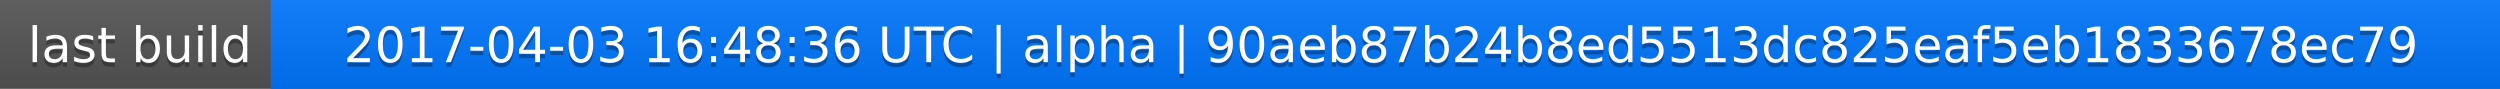
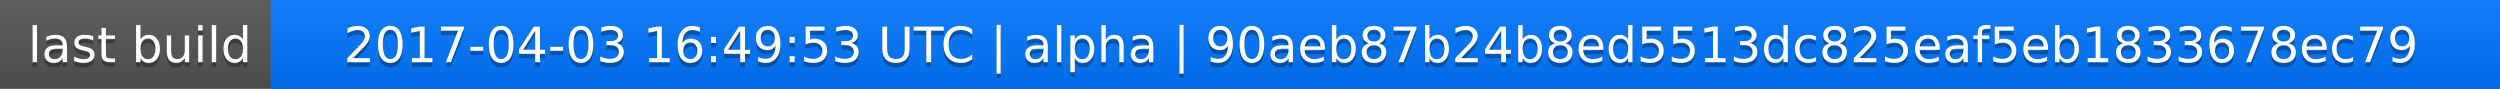
<svg xmlns="http://www.w3.org/2000/svg" width="563" height="20">
  <linearGradient id="a" x2="0" y2="100%">
    <stop offset="0" stop-color="#bbb" stop-opacity=".1" />
    <stop offset="1" stop-opacity=".1" />
  </linearGradient>
  <rect rx="0" width="563" height="20" fill="#555" />
  <rect rx="0" x="61" width="502" height="20" fill="#07f" />
  <path fill="#07f" d="M61 0h4v20h-4z" />
  <rect rx="0" width="563" height="20" fill="url(#a)" />
  <g fill="#fff" text-anchor="middle" font-family="DejaVu Sans,Verdana,Geneva,sans-serif" font-size="11">
    <text x="31.5" y="15" fill="#010101" fill-opacity=".3">last build</text>
    <text x="31.5" y="14">last build</text>
-     <text x="311" y="15" fill="#010101" fill-opacity=".3">2017-04-03 16:48:36 UTC | alpha | 90aeb87b24b8ed5513dc825eaf5eb1833678ec79</text>
-     <text x="311" y="14">2017-04-03 16:48:36 UTC | alpha | 90aeb87b24b8ed5513dc825eaf5eb1833678ec79</text>
+     <text x="311" y="15" fill="#010101" fill-opacity=".3">2017-04-03 16:49:53 UTC | alpha | 90aeb87b24b8ed5513dc825eaf5eb1833678ec79</text>
+     <text x="311" y="14">2017-04-03 16:49:53 UTC | alpha | 90aeb87b24b8ed5513dc825eaf5eb1833678ec79</text>
  </g>
</svg>
